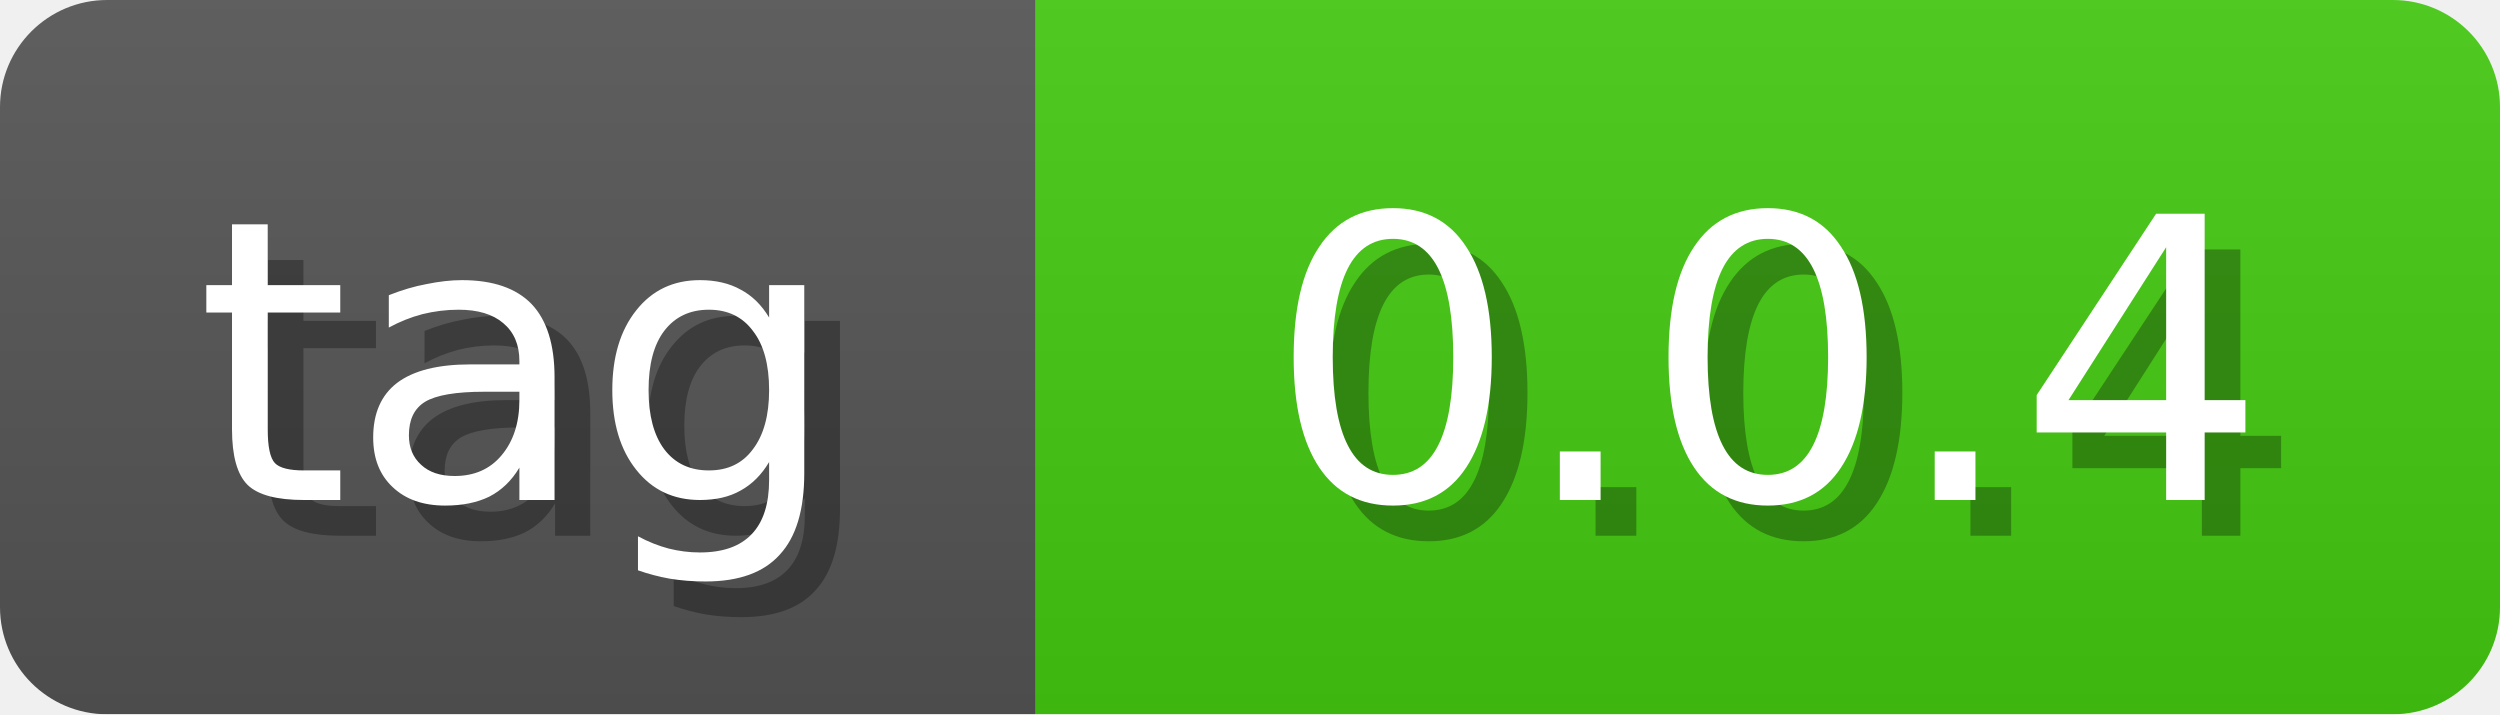
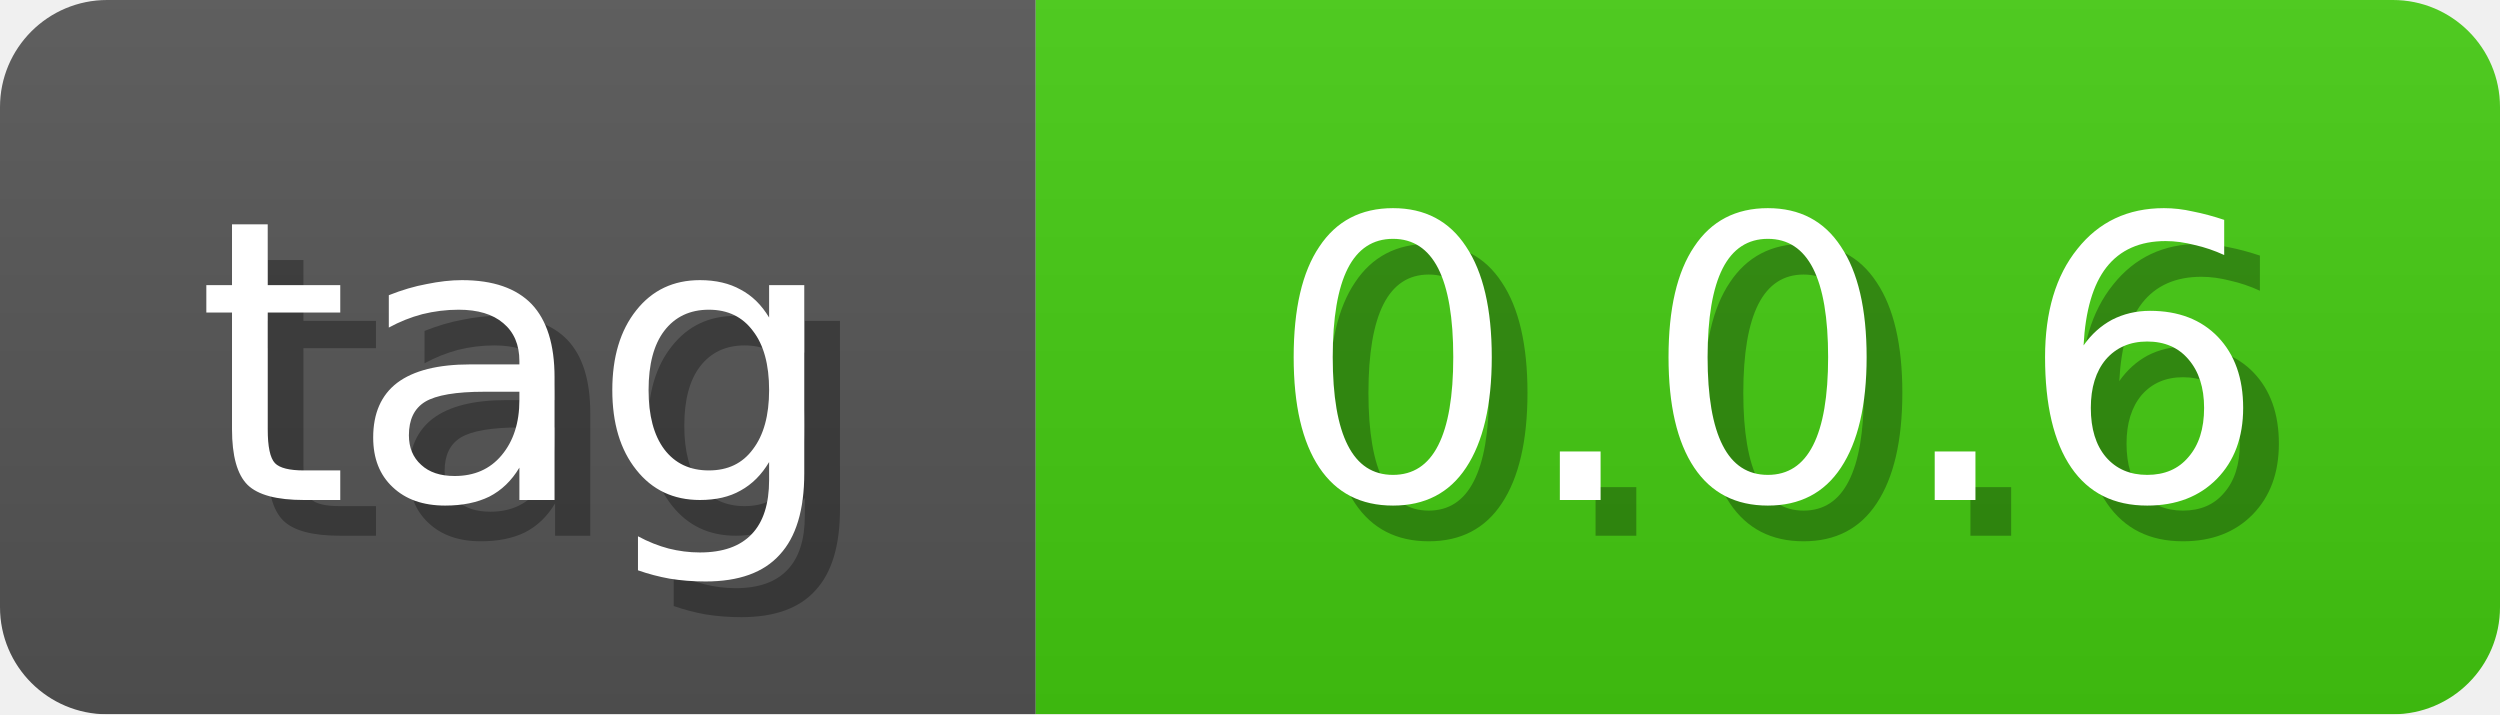
<svg xmlns="http://www.w3.org/2000/svg" width="70" height="20">
  <linearGradient id="b" x2="0" y2="100%">
    <stop offset="0" stop-color="#bbb" stop-opacity=".1" />
    <stop offset="1" stop-opacity=".1" />
  </linearGradient>
  <mask id="anybadge_1">
    <rect width="70" height="20" rx="3" fill="#fff" />
  </mask>
  <g mask="url(#anybadge_1)">
    <path fill="#555" d="M0 0h29v20H0z" />
    <path fill="#4c1" d="M29 0h41v20H29z" />
    <path fill="url(#b)" d="M0 0h70v20H0z" />
  </g>
  <g fill="#fff" text-anchor="middle" font-family="DejaVu Sans,Verdana,Geneva,sans-serif" font-size="11">
    <text x="15.5" y="15" fill="#010101" fill-opacity=".3">tag</text>
    <text x="14.5" y="14">tag</text>
  </g>
  <g fill="#fff" text-anchor="middle" font-family="DejaVu Sans,Verdana,Geneva,sans-serif" font-size="11">
-     <text x="50.5" y="15" fill="#010101" fill-opacity=".3">0.0.4</text>
-     <text x="49.5" y="14">0.0.4</text>
+     <text x="50.5" y="15" fill="#010101" fill-opacity=".3">0.0.6</text>
+     <text x="49.5" y="14">0.0.6</text>
  </g>
</svg>
